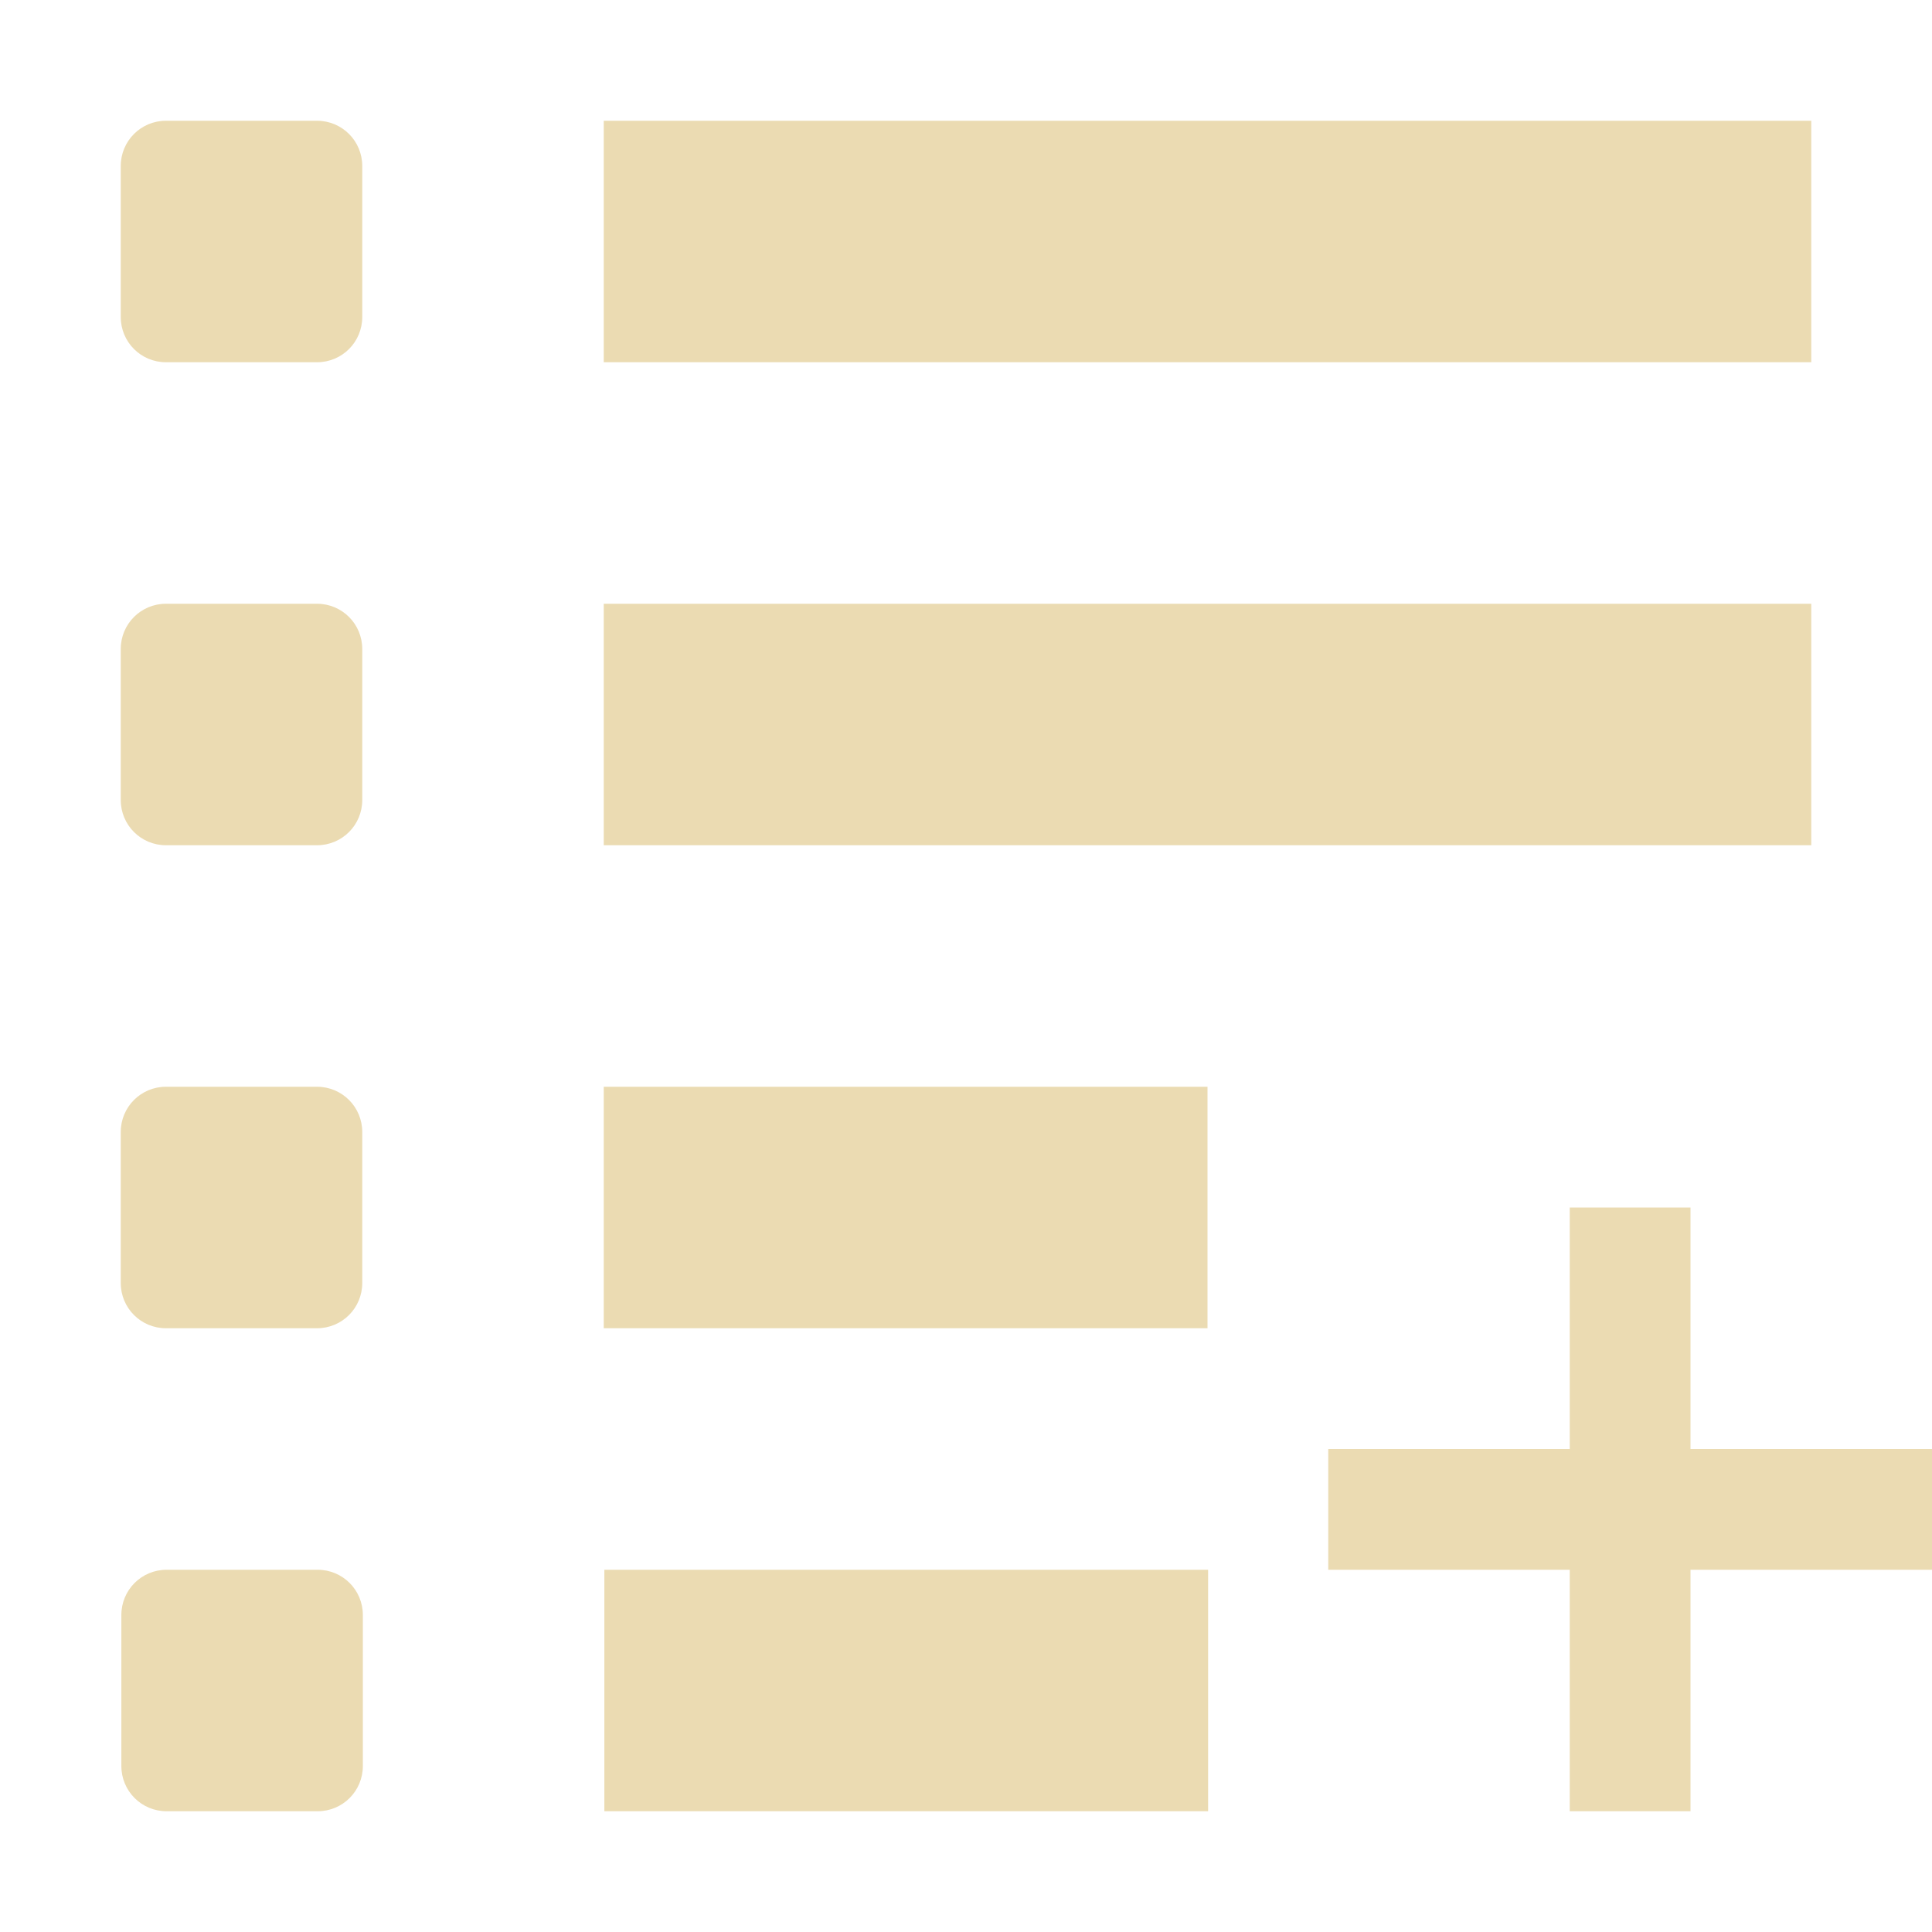
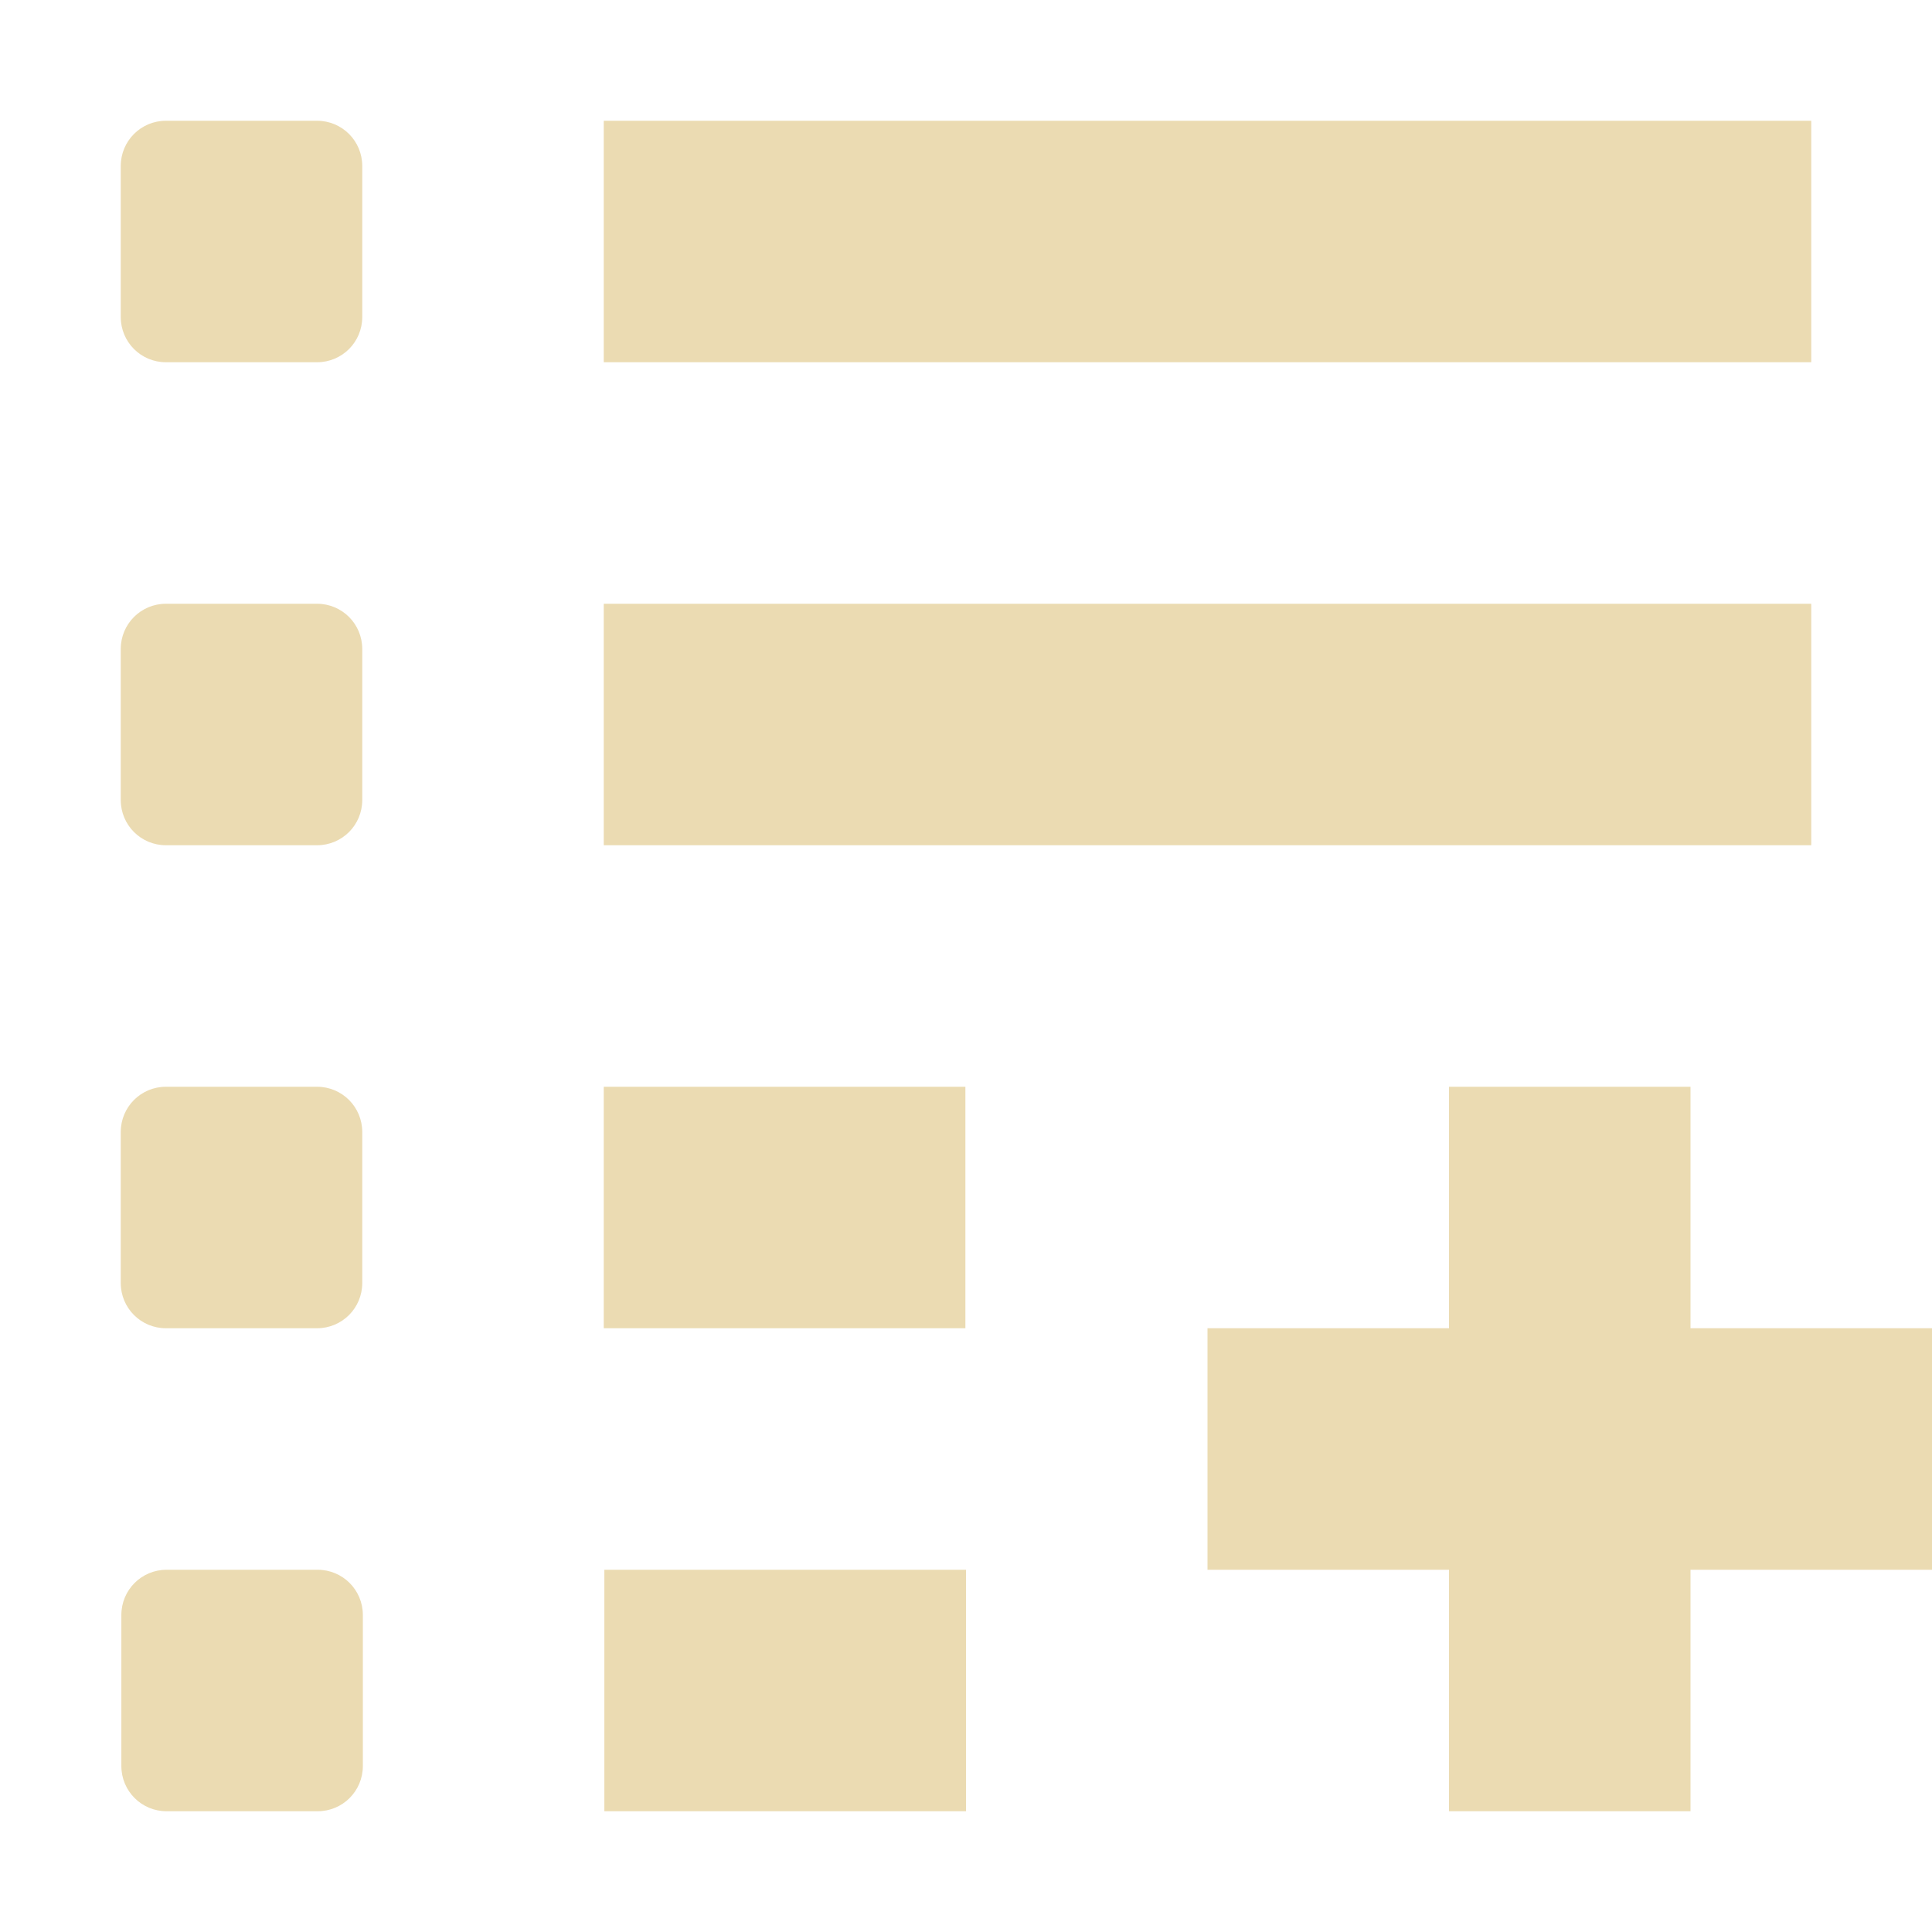
<svg xmlns="http://www.w3.org/2000/svg" width="16" height="16" version="1.1">
  <defs>
    <style type="text/css">.ColorScheme-Text { color:#ebdbb2; } .ColorScheme-Highlight { color:#458588; }</style>
  </defs>
-   <path class="ColorScheme-Text" d="m1.375 1c-0.208 0-0.375 0.167-0.375 0.375v1.25c0 0.208 0.167 0.375 0.375 0.375h1.25c0.208 0 0.375-0.167 0.375-0.375v-1.25c0-0.208-0.167-0.375-0.375-0.375h-1.25zm3.625 0v2h10v-2h-10zm-3.625 4c-0.208 0-0.375 0.167-0.375 0.375v1.25c0 0.208 0.167 0.375 0.375 0.375h1.25c0.208 0 0.375-0.167 0.375-0.375v-1.25c0-0.208-0.167-0.375-0.375-0.375h-1.25zm3.625 0v2h10v-2h-10zm-3.625 4c-0.208 0-0.375 0.167-0.375 0.375v1.25c0 0.208 0.167 0.375 0.375 0.375h1.25c0.208 0 0.375-0.167 0.375-0.375v-1.25c0-0.208-0.167-0.375-0.375-0.375h-1.25zm3.625 0v2h5v-2h-5zm8 1v2h-2v1h2v2h1v-2h2v-1h-2v-2h-1zm-11.62 3c-0.208 0-0.375 0.167-0.375 0.375v1.25c0 0.208 0.167 0.375 0.375 0.375h1.25c0.208 0 0.375-0.167 0.375-0.375v-1.25c0-0.208-0.167-0.375-0.375-0.375h-1.25zm3.625 0v2h5v-2h-5z" fill="#ebdbb2" />
+   <path class="ColorScheme-Text" d="m1.375 1c-0.208 0-0.375 0.167-0.375 0.375v1.25c0 0.208 0.167 0.375 0.375 0.375h1.25c0.208 0 0.375-0.167 0.375-0.375v-1.25c0-0.208-0.167-0.375-0.375-0.375zm3.625 0v2h10v-2zm-3.625 4c-0.208 0-0.375 0.167-0.375 0.375v1.25c0 0.208 0.167 0.375 0.375 0.375h1.25c0.208 0 0.375-0.167 0.375-0.375v-1.25c0-0.208-0.167-0.375-0.375-0.375zm3.625 0v2h10v-2zm-3.625 4c-0.208 0-0.375 0.167-0.375 0.375v1.25c0 0.208 0.167 0.375 0.375 0.375h1.25c0.208 0 0.375-0.167 0.375-0.375v-1.25c0-0.208-0.167-0.375-0.375-0.375zm3.625 0v2h2.995v-2zm7 0v2h-2v2h2v2h2v-2h2v-2h-2v-2zm-10.62 4c-0.208 0-0.375 0.167-0.375 0.375v1.25c0 0.208 0.167 0.375 0.375 0.375h1.25c0.208 0 0.375-0.167 0.375-0.375v-1.25c0-0.208-0.167-0.375-0.375-0.375zm3.625 0v2h2.995v-2z" fill="currentColor" />
</svg>
